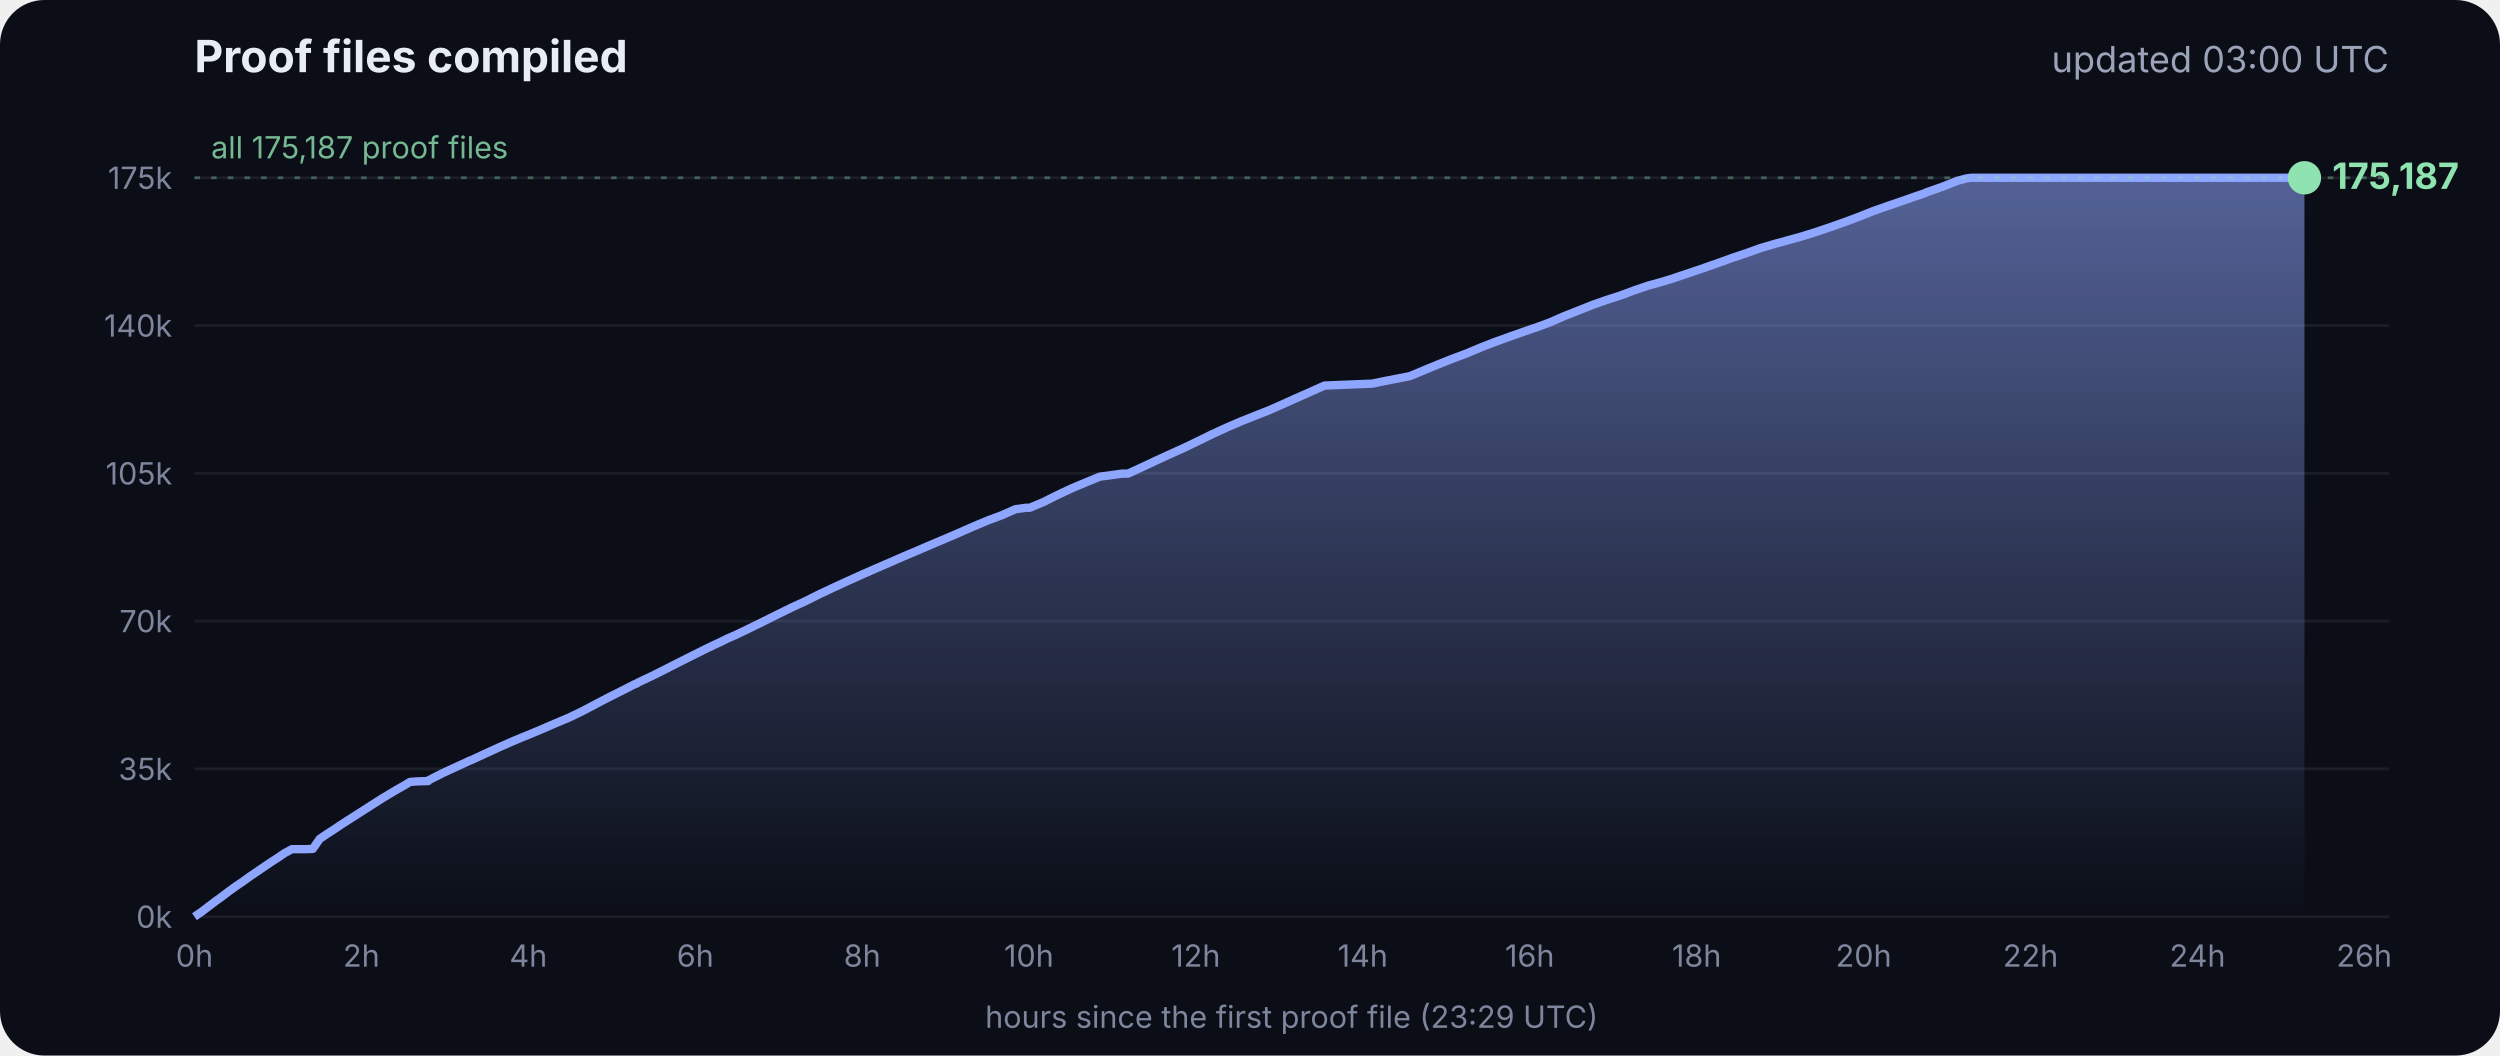
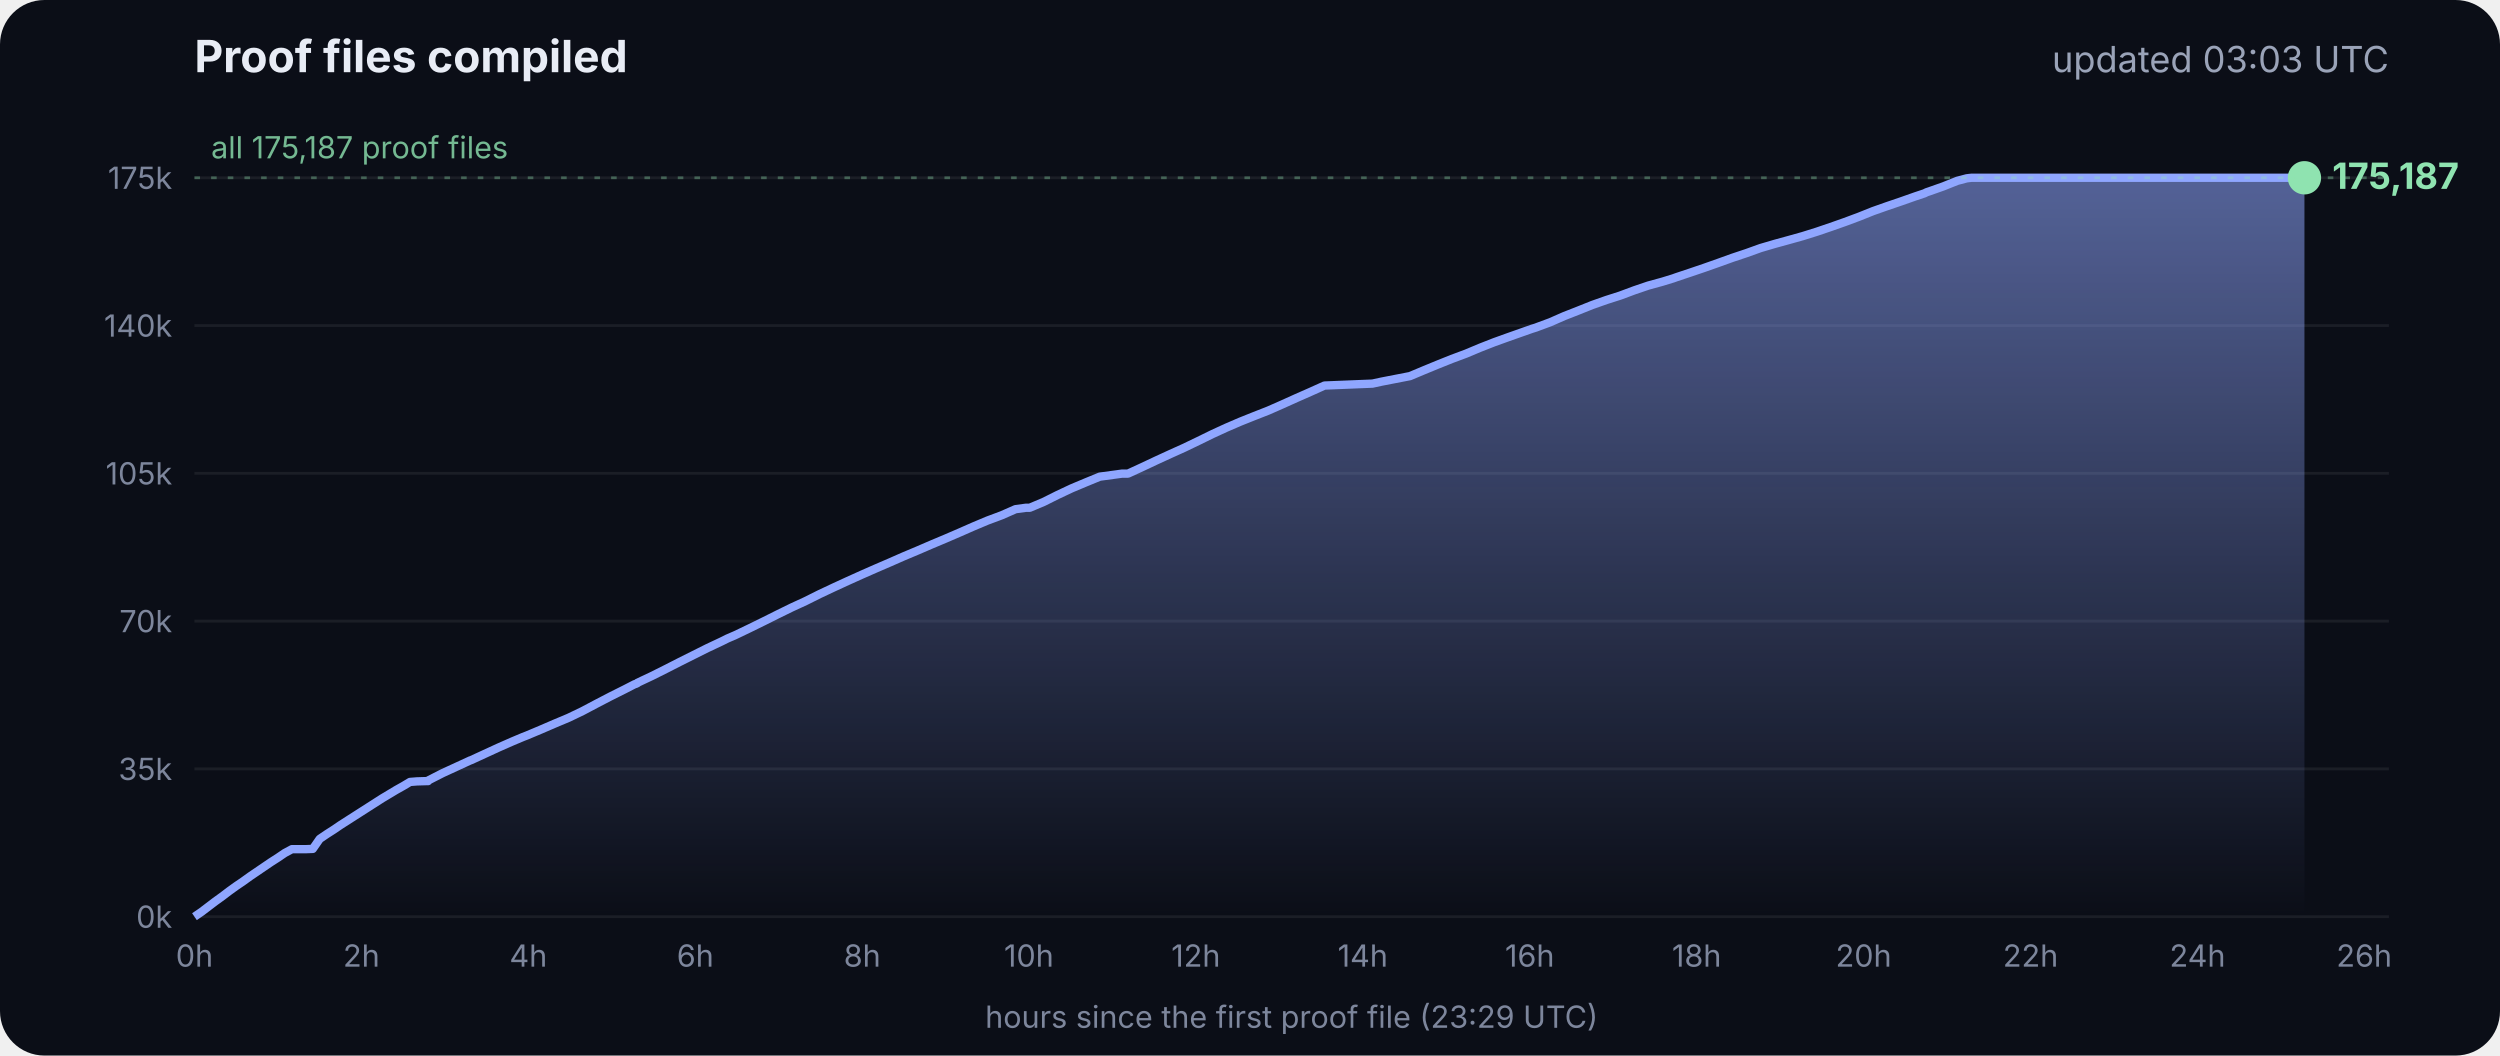
<svg xmlns="http://www.w3.org/2000/svg" viewBox="0 0 900 380" font-family="Inter, -apple-system, Segoe UI, sans-serif">
  <defs>
    <linearGradient id="g" x1="0" y1="0" x2="0" y2="1">
      <stop offset="0" stop-color="#8fa6ff" stop-opacity=".55" />
      <stop offset="1" stop-color="#8fa6ff" stop-opacity="0" />
    </linearGradient>
  </defs>
  <rect width="900" height="380" rx="16" fill="#0b0e17" />
  <text x="70" y="26" fill="#e8ecf5" font-size="16" font-weight="700">Proof files compiled</text>
-   <text x="860" y="26" fill="#9aa3b8" font-size="13" text-anchor="end">updated 03:00 UTC</text>
+   <text x="860" y="26" fill="#9aa3b8" font-size="13" text-anchor="end">updated 03:03 UTC</text>
  <line x1="70" x2="860" y1="330.0" y2="330.0" stroke="#ffffff" stroke-opacity=".07" />
  <text x="62" y="334.0" fill="#7d869c" font-size="11" text-anchor="end">0k</text>
  <line x1="70" x2="860" y1="276.8" y2="276.8" stroke="#ffffff" stroke-opacity=".07" />
  <text x="62" y="280.8" fill="#7d869c" font-size="11" text-anchor="end">35k</text>
  <line x1="70" x2="860" y1="223.6" y2="223.6" stroke="#ffffff" stroke-opacity=".07" />
  <text x="62" y="227.6" fill="#7d869c" font-size="11" text-anchor="end">70k</text>
  <line x1="70" x2="860" y1="170.4" y2="170.4" stroke="#ffffff" stroke-opacity=".07" />
  <text x="62" y="174.4" fill="#7d869c" font-size="11" text-anchor="end">105k</text>
  <line x1="70" x2="860" y1="117.2" y2="117.2" stroke="#ffffff" stroke-opacity=".07" />
  <text x="62" y="121.2" fill="#7d869c" font-size="11" text-anchor="end">140k</text>
  <line x1="70" x2="860" y1="64.0" y2="64.0" stroke="#ffffff" stroke-opacity=".07" />
  <text x="62" y="68.0" fill="#7d869c" font-size="11" text-anchor="end">175k</text>
  <text x="70.0" y="348" fill="#7d869c" font-size="11" text-anchor="middle">0h</text>
  <text x="130.1" y="348" fill="#7d869c" font-size="11" text-anchor="middle">2h</text>
  <text x="190.2" y="348" fill="#7d869c" font-size="11" text-anchor="middle">4h</text>
  <text x="250.3" y="348" fill="#7d869c" font-size="11" text-anchor="middle">6h</text>
  <text x="310.4" y="348" fill="#7d869c" font-size="11" text-anchor="middle">8h</text>
  <text x="370.4" y="348" fill="#7d869c" font-size="11" text-anchor="middle">10h</text>
  <text x="430.5" y="348" fill="#7d869c" font-size="11" text-anchor="middle">12h</text>
  <text x="490.6" y="348" fill="#7d869c" font-size="11" text-anchor="middle">14h</text>
  <text x="550.7" y="348" fill="#7d869c" font-size="11" text-anchor="middle">16h</text>
  <text x="610.8" y="348" fill="#7d869c" font-size="11" text-anchor="middle">18h</text>
  <text x="670.9" y="348" fill="#7d869c" font-size="11" text-anchor="middle">20h</text>
  <text x="731.0" y="348" fill="#7d869c" font-size="11" text-anchor="middle">22h</text>
  <text x="791.1" y="348" fill="#7d869c" font-size="11" text-anchor="middle">24h</text>
  <text x="851.1" y="348" fill="#7d869c" font-size="11" text-anchor="middle">26h</text>
  <polygon points="70.0,330.0 70.0,330.0 72.5,328.3 75.0,326.4 77.5,324.5 80.0,322.7 82.5,320.8 85.0,319.0 87.5,317.3 90.0,315.5 92.5,313.8 95.0,312.1 97.5,310.4 100.0,308.8 102.5,307.1 105.1,305.7 107.6,305.7 110.1,305.7 112.6,305.6 115.1,302.0 117.6,300.3 120.1,298.7 122.6,297.0 125.1,295.4 127.6,293.8 130.1,292.2 132.6,290.6 135.1,289.0 137.6,287.4 140.1,285.9 142.6,284.4 145.1,283.0 147.6,281.5 150.1,281.3 153.5,281.2 153.7,281.2 154.1,281.2 154.3,280.9 159.4,278.3 164.4,276.0 169.4,273.7 169.5,273.7 174.5,271.4 179.5,269.1 184.5,266.9 188.3,265.3 189.6,264.8 194.6,262.7 199.7,260.5 204.7,258.4 209.7,256.0 214.8,253.3 219.8,250.7 224.8,248.2 228.5,246.3 228.9,246.2 229.5,245.9 229.5,245.8 234.6,243.4 239.6,240.9 244.7,238.3 249.7,235.8 254.7,233.3 259.8,230.9 261.8,229.9 264.8,228.6 269.8,226.2 274.9,223.7 279.9,221.2 285.0,218.7 290.0,216.4 295.0,213.9 300.1,211.5 305.1,209.2 310.2,206.9 315.2,204.7 320.3,202.5 325.3,200.3 330.3,198.2 335.4,196.0 340.4,193.9 345.5,191.7 350.5,189.5 355.5,187.4 360.6,185.5 365.6,183.3 369.3,182.8 370.7,182.8 375.7,180.7 380.7,178.2 385.8,175.8 390.8,173.7 395.9,171.6 404.0,170.5 406.1,170.5 411.1,168.2 416.2,165.8 421.2,163.5 426.3,161.2 431.3,158.8 436.4,156.3 441.4,154.0 446.5,151.8 451.5,149.8 456.6,147.8 461.6,145.6 466.7,143.3 471.7,141.1 476.8,138.8 494.1,138.1 497.3,137.4 507.6,135.4 512.6,133.3 517.7,131.2 522.7,129.2 527.8,127.3 532.8,125.2 537.9,123.2 542.9,121.4 548.0,119.6 551.4,118.4 553.0,117.9 553.5,117.7 558.1,116.0 563.1,113.8 568.2,111.8 573.2,109.8 578.3,108.0 583.3,106.4 588.4,104.5 593.4,102.8 598.5,101.4 602.4,100.2 603.5,99.8 608.6,98.1 613.6,96.4 618.7,94.6 623.7,92.8 628.8,91.1 633.8,89.3 635.5,88.8 638.9,87.8 644.0,86.4 649.0,85.0 654.1,83.4 659.1,81.7 664.2,79.9 669.3,78.0 674.3,76.0 679.4,74.2 684.4,72.5 689.5,70.7 692.8,69.6 693.6,69.2 694.5,68.9 699.6,67.1 704.6,65.1 708.0,64.2 708.8,64.1 709.7,64.0 713.4,64.0 715.2,64.0 718.5,64.0 723.5,64.0 728.6,64.0 733.7,64.0 738.7,64.0 743.7,64.0 748.8,64.0 753.9,64.0 758.9,64.0 764.0,64.0 769.0,64.0 774.1,64.0 779.1,64.0 784.2,64.0 789.2,64.0 794.3,64.0 797.0,64.0 798.2,64.0 799.3,64.0 804.4,64.0 809.4,64.0 814.5,64.0 818.9,64.0 819.1,64.0 819.5,64.0 822.0,64.0 824.6,64.0 826.0,64.0 826.0,64.0 826.4,64.0 828.9,64.0 829.2,64.0 829.6,64.0 829.6,330.0" fill="url(#g)" />
  <polyline points="70.0,330.0 72.5,328.3 75.0,326.4 77.5,324.5 80.0,322.7 82.5,320.8 85.0,319.0 87.5,317.3 90.0,315.5 92.5,313.8 95.0,312.1 97.5,310.4 100.0,308.8 102.5,307.1 105.1,305.7 107.6,305.7 110.1,305.7 112.6,305.6 115.1,302.0 117.6,300.3 120.1,298.7 122.6,297.0 125.1,295.4 127.6,293.8 130.1,292.2 132.6,290.6 135.1,289.0 137.6,287.4 140.1,285.9 142.6,284.4 145.1,283.0 147.6,281.5 150.1,281.3 153.5,281.2 153.7,281.2 154.1,281.2 154.3,280.9 159.4,278.3 164.4,276.0 169.4,273.7 169.5,273.7 174.5,271.4 179.5,269.1 184.5,266.9 188.3,265.3 189.6,264.8 194.6,262.7 199.7,260.5 204.7,258.4 209.7,256.0 214.8,253.3 219.8,250.7 224.8,248.2 228.5,246.3 228.9,246.2 229.5,245.9 229.5,245.8 234.6,243.4 239.6,240.9 244.7,238.3 249.7,235.8 254.7,233.3 259.8,230.9 261.8,229.9 264.8,228.6 269.8,226.2 274.9,223.7 279.9,221.2 285.0,218.7 290.0,216.4 295.0,213.9 300.1,211.5 305.1,209.2 310.2,206.9 315.2,204.7 320.3,202.5 325.3,200.3 330.3,198.2 335.4,196.0 340.4,193.9 345.5,191.7 350.5,189.5 355.5,187.4 360.6,185.5 365.6,183.3 369.3,182.8 370.7,182.8 375.7,180.7 380.7,178.2 385.8,175.8 390.8,173.7 395.9,171.6 404.0,170.5 406.1,170.5 411.1,168.2 416.2,165.8 421.2,163.5 426.3,161.2 431.3,158.8 436.4,156.3 441.4,154.0 446.5,151.8 451.5,149.8 456.6,147.8 461.6,145.6 466.7,143.3 471.7,141.1 476.8,138.8 494.1,138.1 497.3,137.4 507.6,135.4 512.6,133.3 517.7,131.2 522.7,129.2 527.8,127.3 532.8,125.2 537.9,123.2 542.9,121.4 548.0,119.6 551.4,118.4 553.0,117.9 553.5,117.7 558.1,116.0 563.1,113.8 568.2,111.8 573.2,109.8 578.3,108.0 583.3,106.4 588.4,104.5 593.4,102.8 598.5,101.4 602.4,100.2 603.5,99.8 608.6,98.1 613.6,96.4 618.7,94.6 623.7,92.8 628.8,91.1 633.8,89.3 635.5,88.8 638.9,87.8 644.0,86.4 649.0,85.0 654.1,83.4 659.1,81.7 664.2,79.9 669.3,78.0 674.3,76.0 679.4,74.2 684.4,72.5 689.5,70.7 692.8,69.6 693.6,69.2 694.5,68.9 699.6,67.1 704.6,65.1 708.0,64.2 708.8,64.1 709.7,64.0 713.4,64.0 715.2,64.0 718.5,64.0 723.5,64.0 728.6,64.0 733.7,64.0 738.7,64.0 743.7,64.0 748.8,64.0 753.9,64.0 758.9,64.0 764.0,64.0 769.0,64.0 774.1,64.0 779.1,64.0 784.2,64.0 789.2,64.0 794.3,64.0 797.0,64.0 798.2,64.0 799.3,64.0 804.4,64.0 809.4,64.0 814.5,64.0 818.9,64.0 819.1,64.0 819.5,64.0 822.0,64.0 824.6,64.0 826.0,64.0 826.0,64.0 826.4,64.0 828.9,64.0 829.2,64.0 829.6,64.0" fill="none" stroke="#8fa6ff" stroke-width="3" stroke-linejoin="round" />
  <circle cx="829.6" cy="64.0" r="6" fill="#8fe3b0" />
  <text x="839.6" y="68.0" fill="#8fe3b0" font-size="13" font-weight="700">175,187</text>
  <line x1="70" x2="860" y1="64.0" y2="64.0" stroke="#8fe3b0" stroke-opacity=".35" stroke-dasharray="2 4" />
  <text x="76" y="57.0" fill="#8fe3b0" fill-opacity=".8" font-size="11">all 175,187 proof files</text>
  <text x="465" y="370" fill="#7d869c" font-size="11" text-anchor="middle">hours since the first proof file (23:29 UTC)</text>
</svg>
